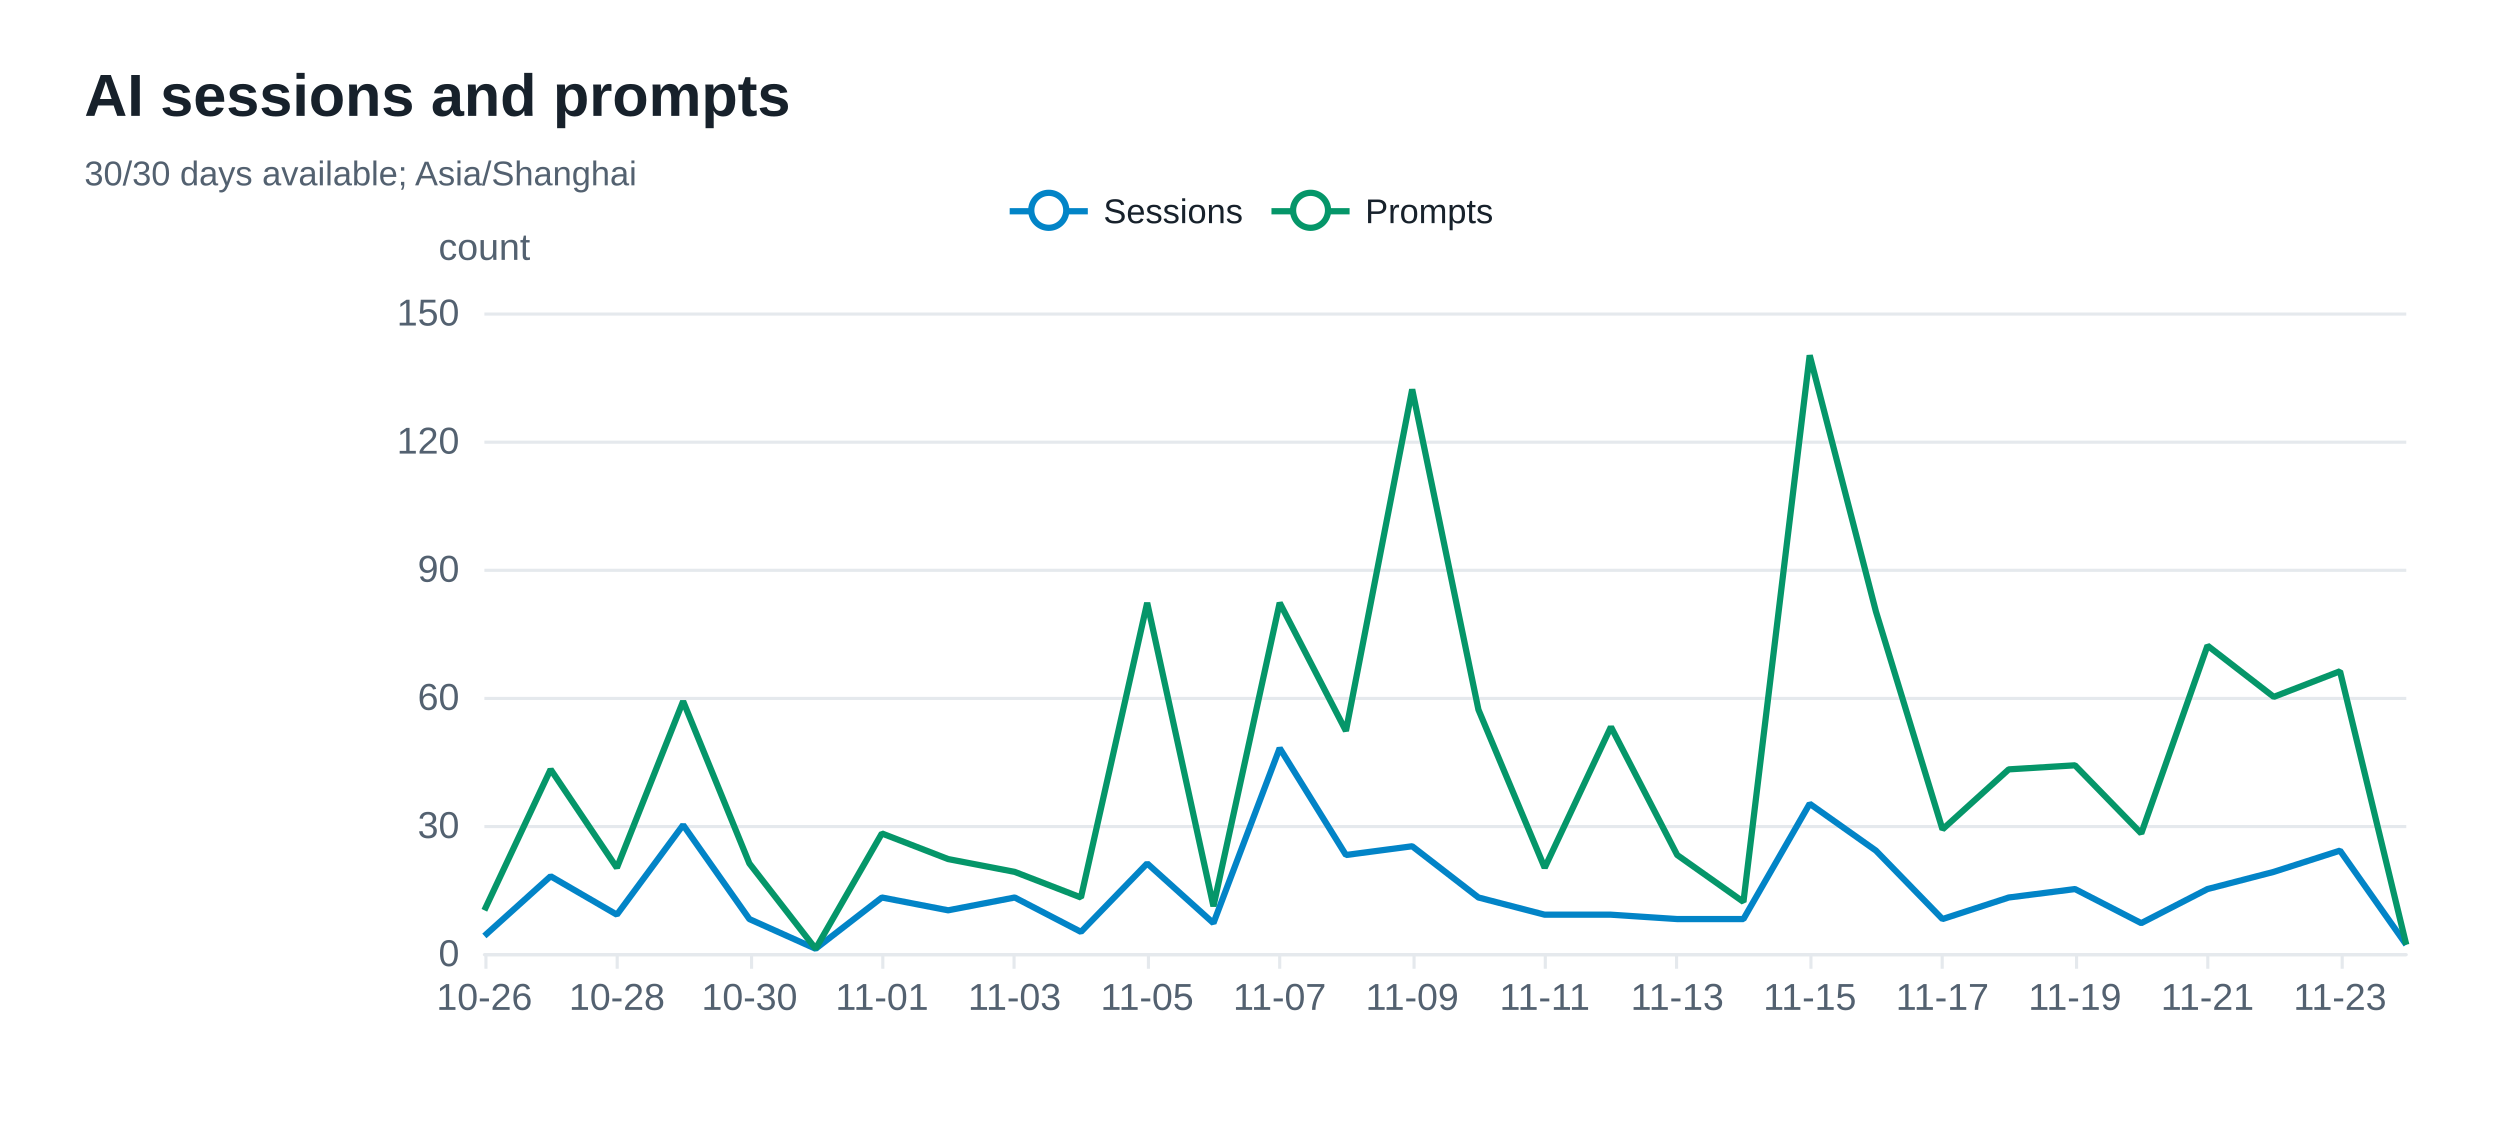
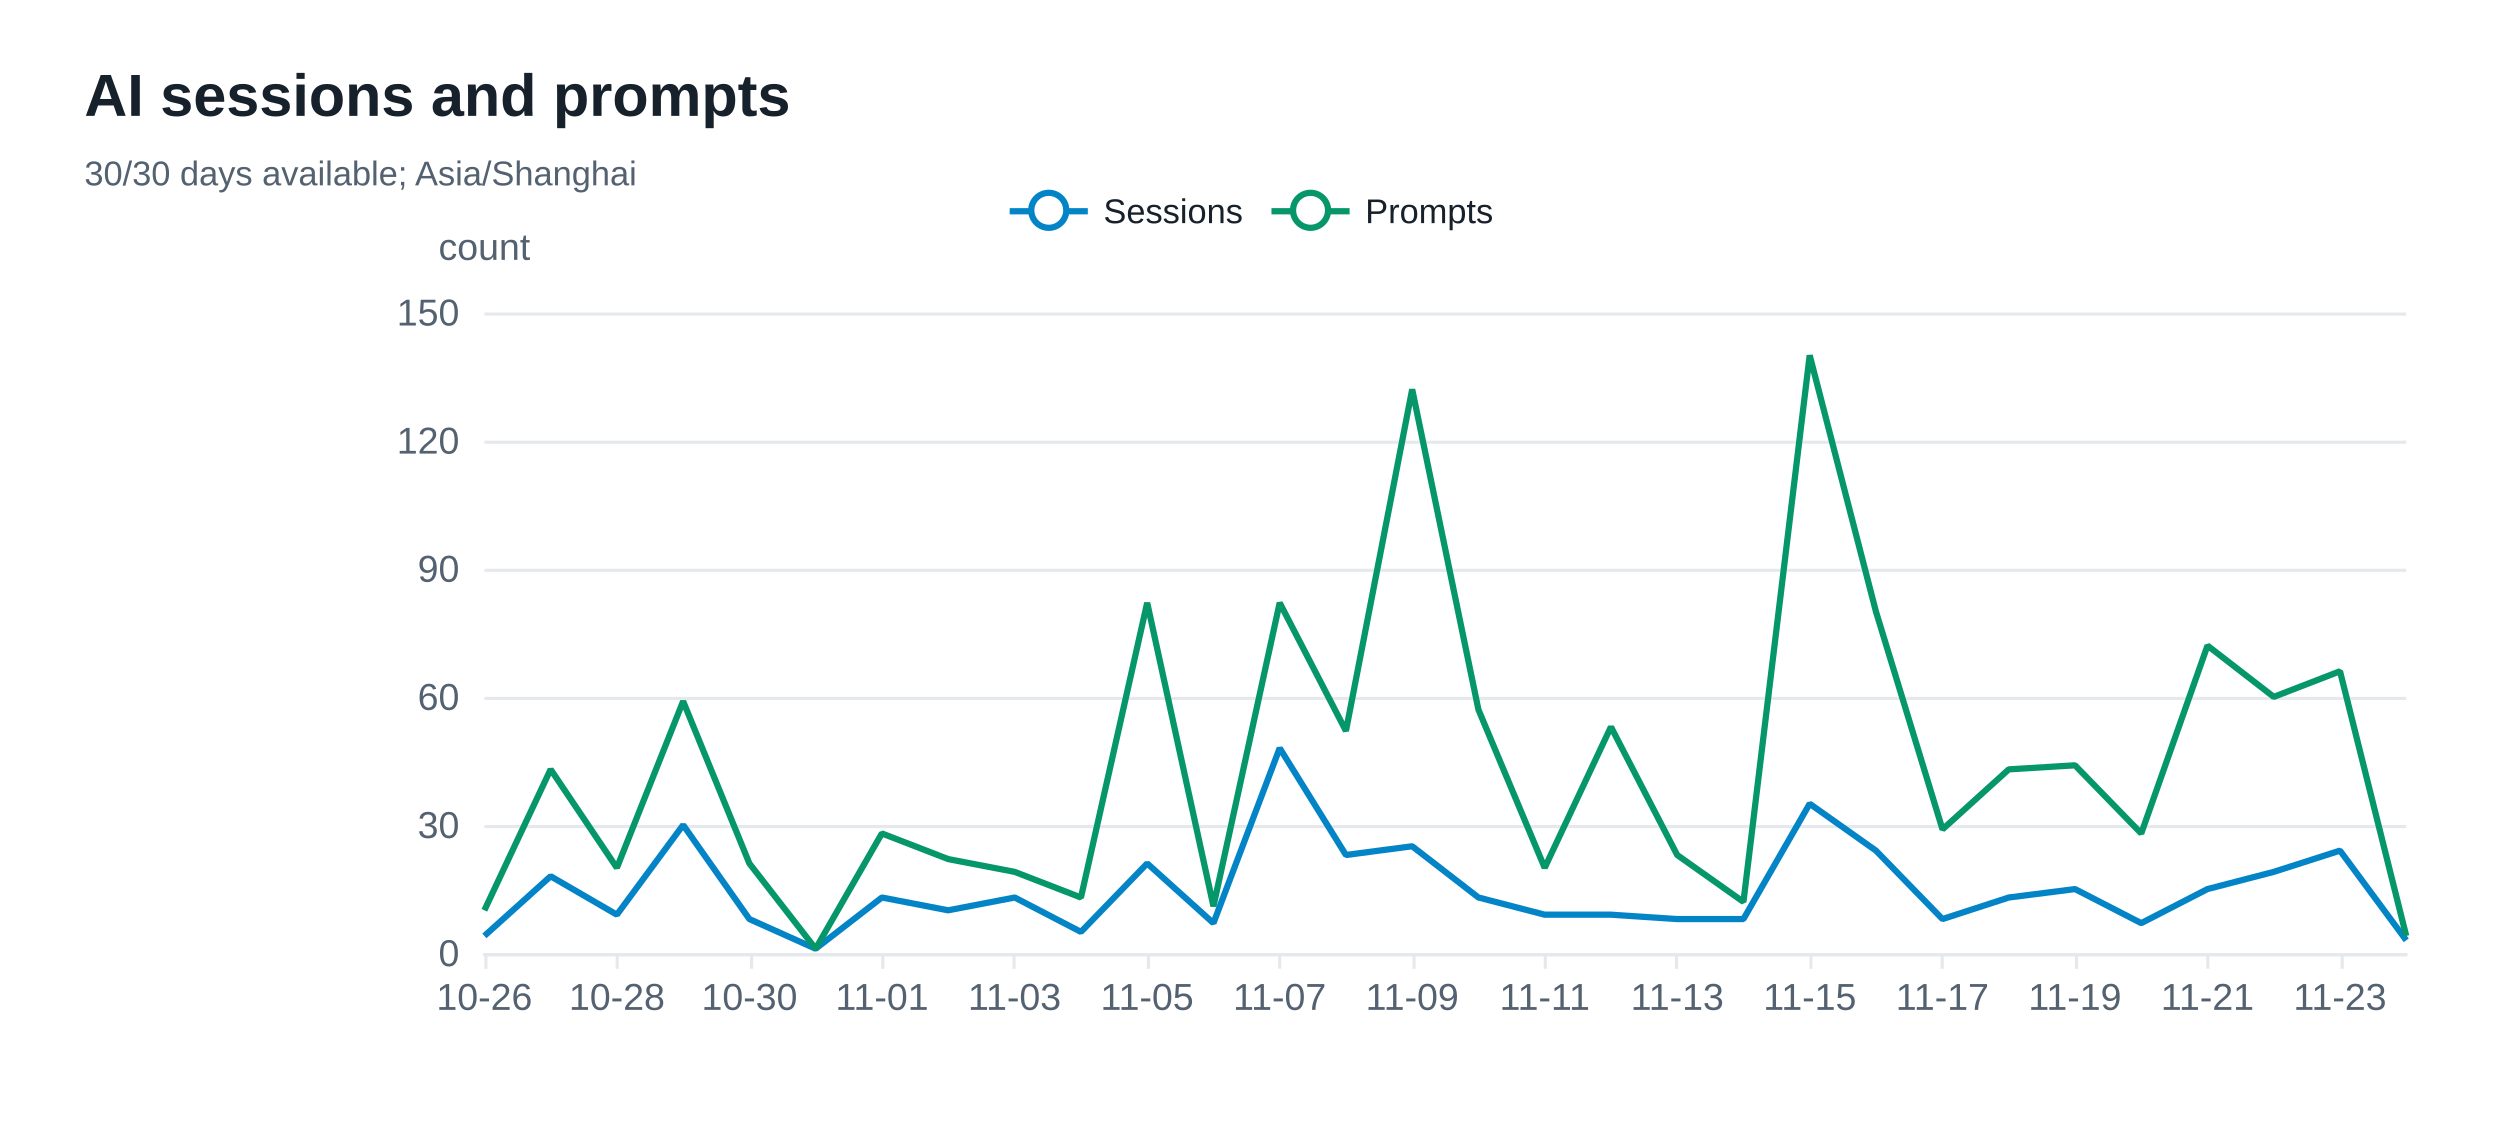
<svg xmlns="http://www.w3.org/2000/svg" width="800" height="360" version="1.1" baseProfile="full" viewBox="0 0 800 360" role="img" aria-labelledby="sessions-title sessions-description">
  <rect width="800" height="360" x="0" y="0" fill="#ffffff" />
-   <path d="M155 305.5L770 305.5" fill="none" pointer-events="visible" stroke="#e5e9ed" class="zr72-cls-522" />
-   <path d="M155 264.5L770 264.5" fill="none" pointer-events="visible" stroke="#e5e9ed" class="zr72-cls-522" />
-   <path d="M155 223.5L770 223.5" fill="none" pointer-events="visible" stroke="#e5e9ed" class="zr72-cls-522" />
-   <path d="M155 182.5L770 182.5" fill="none" pointer-events="visible" stroke="#e5e9ed" class="zr72-cls-522" />
-   <path d="M155 141.5L770 141.5" fill="none" pointer-events="visible" stroke="#e5e9ed" class="zr72-cls-522" />
-   <path d="M155 100.5L770 100.5" fill="none" pointer-events="visible" stroke="#e5e9ed" class="zr72-cls-522" />
+   <path d="M155 305.5L770 305.5" fill="none" pointer-events="visible" stroke="#e5e9ed" class="zr72-cls-524" />
+   <path d="M155 264.5L770 264.5" fill="none" pointer-events="visible" stroke="#e5e9ed" class="zr72-cls-524" />
+   <path d="M155 223.5L770 223.5" fill="none" pointer-events="visible" stroke="#e5e9ed" class="zr72-cls-524" />
+   <path d="M155 182.5L770 182.5" fill="none" pointer-events="visible" stroke="#e5e9ed" class="zr72-cls-524" />
+   <path d="M155 141.5L770 141.5" fill="none" pointer-events="visible" stroke="#e5e9ed" class="zr72-cls-524" />
+   <path d="M155 100.5L770 100.5" fill="none" pointer-events="visible" stroke="#e5e9ed" class="zr72-cls-524" />
  <text dominant-baseline="central" text-anchor="middle" style="font-size:12px;font-family:Arial, Noto Sans CJK SC, Microsoft YaHei, sans-serif;" y="-6" transform="translate(155 85)" fill="#536170">count</text>
-   <path d="M155 305.5L770 305.5" fill="none" pointer-events="visible" stroke="#e5e9ed" stroke-linecap="round" class="zr72-cls-522" />
-   <path d="M155.5 305L155.5 310" fill="none" pointer-events="visible" stroke="#e5e9ed" class="zr72-cls-522" />
-   <path d="M197.5 305L197.5 310" fill="none" pointer-events="visible" stroke="#e5e9ed" class="zr72-cls-522" />
-   <path d="M240.5 305L240.5 310" fill="none" pointer-events="visible" stroke="#e5e9ed" class="zr72-cls-522" />
-   <path d="M282.5 305L282.5 310" fill="none" pointer-events="visible" stroke="#e5e9ed" class="zr72-cls-522" />
-   <path d="M324.5 305L324.5 310" fill="none" pointer-events="visible" stroke="#e5e9ed" class="zr72-cls-522" />
-   <path d="M367.5 305L367.5 310" fill="none" pointer-events="visible" stroke="#e5e9ed" class="zr72-cls-522" />
-   <path d="M409.5 305L409.5 310" fill="none" pointer-events="visible" stroke="#e5e9ed" class="zr72-cls-522" />
-   <path d="M452.5 305L452.5 310" fill="none" pointer-events="visible" stroke="#e5e9ed" class="zr72-cls-522" />
-   <path d="M494.5 305L494.5 310" fill="none" pointer-events="visible" stroke="#e5e9ed" class="zr72-cls-522" />
-   <path d="M536.5 305L536.5 310" fill="none" pointer-events="visible" stroke="#e5e9ed" class="zr72-cls-522" />
-   <path d="M579.5 305L579.5 310" fill="none" pointer-events="visible" stroke="#e5e9ed" class="zr72-cls-522" />
-   <path d="M621.5 305L621.5 310" fill="none" pointer-events="visible" stroke="#e5e9ed" class="zr72-cls-522" />
-   <path d="M664.5 305L664.5 310" fill="none" pointer-events="visible" stroke="#e5e9ed" class="zr72-cls-522" />
-   <path d="M706.5 305L706.5 310" fill="none" pointer-events="visible" stroke="#e5e9ed" class="zr72-cls-522" />
-   <path d="M749.5 305L749.5 310" fill="none" pointer-events="visible" stroke="#e5e9ed" class="zr72-cls-522" />
+   <path d="M155 305.5L770 305.5" fill="none" pointer-events="visible" stroke="#e5e9ed" stroke-linecap="round" class="zr72-cls-524" />
+   <path d="M155.5 305L155.5 310" fill="none" pointer-events="visible" stroke="#e5e9ed" class="zr72-cls-524" />
+   <path d="M197.5 305L197.5 310" fill="none" pointer-events="visible" stroke="#e5e9ed" class="zr72-cls-524" />
+   <path d="M240.5 305L240.5 310" fill="none" pointer-events="visible" stroke="#e5e9ed" class="zr72-cls-524" />
+   <path d="M282.5 305L282.5 310" fill="none" pointer-events="visible" stroke="#e5e9ed" class="zr72-cls-524" />
+   <path d="M324.5 305L324.5 310" fill="none" pointer-events="visible" stroke="#e5e9ed" class="zr72-cls-524" />
+   <path d="M367.5 305L367.5 310" fill="none" pointer-events="visible" stroke="#e5e9ed" class="zr72-cls-524" />
+   <path d="M409.5 305L409.5 310" fill="none" pointer-events="visible" stroke="#e5e9ed" class="zr72-cls-524" />
+   <path d="M452.5 305L452.5 310" fill="none" pointer-events="visible" stroke="#e5e9ed" class="zr72-cls-524" />
+   <path d="M494.5 305L494.5 310" fill="none" pointer-events="visible" stroke="#e5e9ed" class="zr72-cls-524" />
+   <path d="M536.5 305L536.5 310" fill="none" pointer-events="visible" stroke="#e5e9ed" class="zr72-cls-524" />
+   <path d="M579.5 305L579.5 310" fill="none" pointer-events="visible" stroke="#e5e9ed" class="zr72-cls-524" />
+   <path d="M621.5 305L621.5 310" fill="none" pointer-events="visible" stroke="#e5e9ed" class="zr72-cls-524" />
+   <path d="M664.5 305L664.5 310" fill="none" pointer-events="visible" stroke="#e5e9ed" class="zr72-cls-524" />
+   <path d="M706.5 305L706.5 310" fill="none" pointer-events="visible" stroke="#e5e9ed" class="zr72-cls-524" />
+   <path d="M749.5 305L749.5 310" fill="none" pointer-events="visible" stroke="#e5e9ed" class="zr72-cls-524" />
  <text dominant-baseline="central" text-anchor="end" style="font-size:12px;font-family:Arial, Noto Sans CJK SC, Microsoft YaHei, sans-serif;" transform="translate(147 305)" fill="#536170">0</text>
  <text dominant-baseline="central" text-anchor="end" style="font-size:12px;font-family:Arial, Noto Sans CJK SC, Microsoft YaHei, sans-serif;" transform="translate(147 264)" fill="#536170">30</text>
  <text dominant-baseline="central" text-anchor="end" style="font-size:12px;font-family:Arial, Noto Sans CJK SC, Microsoft YaHei, sans-serif;" transform="translate(147 223)" fill="#536170">60</text>
  <text dominant-baseline="central" text-anchor="end" style="font-size:12px;font-family:Arial, Noto Sans CJK SC, Microsoft YaHei, sans-serif;" transform="translate(147 182)" fill="#536170">90</text>
  <text dominant-baseline="central" text-anchor="end" style="font-size:12px;font-family:Arial, Noto Sans CJK SC, Microsoft YaHei, sans-serif;" transform="translate(147 141)" fill="#536170">120</text>
  <text dominant-baseline="central" text-anchor="end" style="font-size:12px;font-family:Arial, Noto Sans CJK SC, Microsoft YaHei, sans-serif;" transform="translate(147 100)" fill="#536170">150</text>
  <text dominant-baseline="central" text-anchor="middle" style="font-size:12px;font-family:Arial, Noto Sans CJK SC, Microsoft YaHei, sans-serif;" y="6" transform="translate(155 313)" fill="#536170">10-26</text>
  <text dominant-baseline="central" text-anchor="middle" style="font-size:12px;font-family:Arial, Noto Sans CJK SC, Microsoft YaHei, sans-serif;" y="6" transform="translate(197.4138 313)" fill="#536170">10-28</text>
  <text dominant-baseline="central" text-anchor="middle" style="font-size:12px;font-family:Arial, Noto Sans CJK SC, Microsoft YaHei, sans-serif;" y="6" transform="translate(239.8276 313)" fill="#536170">10-30</text>
  <text dominant-baseline="central" text-anchor="middle" style="font-size:12px;font-family:Arial, Noto Sans CJK SC, Microsoft YaHei, sans-serif;" y="6" transform="translate(282.2414 313)" fill="#536170">11-01</text>
  <text dominant-baseline="central" text-anchor="middle" style="font-size:12px;font-family:Arial, Noto Sans CJK SC, Microsoft YaHei, sans-serif;" y="6" transform="translate(324.6552 313)" fill="#536170">11-03</text>
  <text dominant-baseline="central" text-anchor="middle" style="font-size:12px;font-family:Arial, Noto Sans CJK SC, Microsoft YaHei, sans-serif;" y="6" transform="translate(367.069 313)" fill="#536170">11-05</text>
  <text dominant-baseline="central" text-anchor="middle" style="font-size:12px;font-family:Arial, Noto Sans CJK SC, Microsoft YaHei, sans-serif;" y="6" transform="translate(409.4828 313)" fill="#536170">11-07</text>
  <text dominant-baseline="central" text-anchor="middle" style="font-size:12px;font-family:Arial, Noto Sans CJK SC, Microsoft YaHei, sans-serif;" y="6" transform="translate(451.8966 313)" fill="#536170">11-09</text>
  <text dominant-baseline="central" text-anchor="middle" style="font-size:12px;font-family:Arial, Noto Sans CJK SC, Microsoft YaHei, sans-serif;" y="6" transform="translate(494.3103 313)" fill="#536170">11-11</text>
  <text dominant-baseline="central" text-anchor="middle" style="font-size:12px;font-family:Arial, Noto Sans CJK SC, Microsoft YaHei, sans-serif;" y="6" transform="translate(536.7241 313)" fill="#536170">11-13</text>
  <text dominant-baseline="central" text-anchor="middle" style="font-size:12px;font-family:Arial, Noto Sans CJK SC, Microsoft YaHei, sans-serif;" y="6" transform="translate(579.1379 313)" fill="#536170">11-15</text>
  <text dominant-baseline="central" text-anchor="middle" style="font-size:12px;font-family:Arial, Noto Sans CJK SC, Microsoft YaHei, sans-serif;" y="6" transform="translate(621.5517 313)" fill="#536170">11-17</text>
  <text dominant-baseline="central" text-anchor="middle" style="font-size:12px;font-family:Arial, Noto Sans CJK SC, Microsoft YaHei, sans-serif;" y="6" transform="translate(663.9655 313)" fill="#536170">11-19</text>
  <text dominant-baseline="central" text-anchor="middle" style="font-size:12px;font-family:Arial, Noto Sans CJK SC, Microsoft YaHei, sans-serif;" y="6" transform="translate(706.3793 313)" fill="#536170">11-21</text>
  <text dominant-baseline="central" text-anchor="middle" style="font-size:12px;font-family:Arial, Noto Sans CJK SC, Microsoft YaHei, sans-serif;" y="6" transform="translate(748.7931 313)" fill="#536170">11-23</text>
  <g clip-path="url(#zr72-c0)">
-     <path d="M155 299.5L176.2 280.4L197.4 292.7L218.6 264L239.8 294.1L261 303.6L282.2 287.2L303.4 291.3L324.7 287.2L345.9 298.2L367.1 276.3L388.3 295.4L409.5 239.4L430.7 273.6L451.9 270.8L473.1 287.2L494.3 292.7L515.5 292.7L536.7 294.1L557.9 294.1L579.1 257.2L600.3 272.2L621.6 294.1L642.8 287.2L664 284.5L685.2 295.4L706.4 284.5L727.6 279L748.8 272.2L770 302.3" fill="none" pointer-events="visible" stroke="#0284c7" stroke-width="2" stroke-linejoin="bevel" class="zr72-cls-524" />
+     <path d="M155 299.5L176.2 280.4L197.4 292.7L218.6 264L239.8 294.1L261 303.6L282.2 287.2L303.4 291.3L324.7 287.2L345.9 298.2L367.1 276.3L388.3 295.4L409.5 239.4L430.7 273.6L451.9 270.8L473.1 287.2L494.3 292.7L515.5 292.7L536.7 294.1L557.9 294.1L579.1 257.2L600.3 272.2L621.6 294.1L642.8 287.2L664 284.5L685.2 295.4L706.4 284.5L727.6 279L748.8 272.2L770 300.9" fill="none" pointer-events="visible" stroke="#0284c7" stroke-width="2" stroke-linejoin="bevel" class="zr72-cls-526" />
  </g>
  <g clip-path="url(#zr72-c1)">
-     <path d="M155 291.3L176.2 246.2L197.4 277.7L218.6 224.4L239.8 276.3L261 303.6L282.2 266.7L303.4 274.9L324.7 279L345.9 287.2L367.1 192.9L388.3 290L409.5 192.9L430.7 233.9L451.9 124.6L473.1 227.1L494.3 277.7L515.5 232.6L536.7 273.6L557.9 288.6L579.1 113.7L600.3 195.7L621.6 265.4L642.8 246.2L664 244.9L685.2 266.7L706.4 206.6L727.6 223L748.8 214.8L770 302.3" fill="none" pointer-events="visible" stroke="#059669" stroke-width="2" stroke-linejoin="bevel" class="zr72-cls-524" />
+     <path d="M155 291.3L176.2 246.2L197.4 277.7L218.6 224.4L239.8 276.3L261 303.6L282.2 266.7L303.4 274.9L324.7 279L345.9 287.2L367.1 192.9L388.3 290L409.5 192.9L430.7 233.9L451.9 124.6L473.1 227.1L494.3 277.7L515.5 232.6L536.7 273.6L557.9 288.6L579.1 113.7L600.3 195.7L621.6 265.4L642.8 246.2L664 244.9L685.2 266.7L706.4 206.6L727.6 223L748.8 214.8L770 299.5" fill="none" pointer-events="visible" stroke="#059669" stroke-width="2" stroke-linejoin="bevel" class="zr72-cls-526" />
  </g>
-   <path d="M-5 -5l165.8 0l0 23.2l-165.8 0Z" transform="translate(322.1 61)" fill="rgb(0,0,0)" fill-opacity="0" stroke="#b7b9be" stroke-width="0" class="zr72-cls-522" />
-   <path d="M0 7L25 7" transform="translate(323.1 60.6)" fill="#000" stroke="#0284c7" stroke-width="2" stroke-linecap="butt" stroke-miterlimit="10" class="zr72-cls-522" />
-   <path d="M18.1 7A5.6 5.6 0 1 1 18.1 6.4A5.6 5.6 0 0 1 18.1 7" transform="translate(323.1 60.6)" fill="#fff" stroke="#0284c7" stroke-width="2" stroke-linecap="butt" stroke-miterlimit="10" class="zr72-cls-522" />
+   <path d="M-5 -5l165.8 0l0 23.2l-165.8 0Z" transform="translate(322.1 61)" fill="rgb(0,0,0)" fill-opacity="0" stroke="#b7b9be" stroke-width="0" class="zr72-cls-524" />
+   <path d="M0 7L25 7" transform="translate(323.1 60.6)" fill="#000" stroke="#0284c7" stroke-width="2" stroke-linecap="butt" stroke-miterlimit="10" class="zr72-cls-524" />
+   <path d="M18.1 7A5.6 5.6 0 1 1 18.1 6.4A5.6 5.6 0 0 1 18.1 7" transform="translate(323.1 60.6)" fill="#fff" stroke="#0284c7" stroke-width="2" stroke-linecap="butt" stroke-miterlimit="10" class="zr72-cls-524" />
  <text dominant-baseline="central" text-anchor="start" style="font-size:11px;font-family:Arial, Noto Sans CJK SC, Microsoft YaHei, sans-serif;" x="30" y="7" transform="translate(323.1 60.6)" fill="#17212b">Sessions</text>
-   <path d="M-1 0.4l75.8 0l0 13.2l-75.8 0Z" transform="translate(323.1 60.6)" fill="none" pointer-events="visible" ecmeta_series_index="0" ecmeta_data_index="0" ecmeta_ssr_type="legend" class="zr72-cls-525" />
-   <path d="M0 7L25 7" transform="translate(406.87 60.6)" fill="#000" stroke="#059669" stroke-width="2" stroke-linecap="butt" stroke-miterlimit="10" class="zr72-cls-522" />
-   <path d="M18.1 7A5.6 5.6 0 1 1 18.1 6.4A5.6 5.6 0 0 1 18.1 7" transform="translate(406.87 60.6)" fill="#fff" stroke="#059669" stroke-width="2" stroke-linecap="butt" stroke-miterlimit="10" class="zr72-cls-522" />
+   <path d="M-1 0.4l75.8 0l0 13.2l-75.8 0Z" transform="translate(323.1 60.6)" fill="none" pointer-events="visible" ecmeta_series_index="0" ecmeta_data_index="0" ecmeta_ssr_type="legend" class="zr72-cls-527" />
+   <path d="M0 7L25 7" transform="translate(406.87 60.6)" fill="#000" stroke="#059669" stroke-width="2" stroke-linecap="butt" stroke-miterlimit="10" class="zr72-cls-524" />
+   <path d="M18.1 7A5.6 5.6 0 1 1 18.1 6.4A5.6 5.6 0 0 1 18.1 7" transform="translate(406.87 60.6)" fill="#fff" stroke="#059669" stroke-width="2" stroke-linecap="butt" stroke-miterlimit="10" class="zr72-cls-524" />
  <text dominant-baseline="central" text-anchor="start" style="font-size:11px;font-family:Arial, Noto Sans CJK SC, Microsoft YaHei, sans-serif;" x="30" y="7" transform="translate(406.87 60.6)" fill="#17212b">Prompts</text>
-   <path d="M-1 0.4l72 0l0 13.2l-72 0Z" transform="translate(406.87 60.6)" fill="none" pointer-events="visible" ecmeta_series_index="1" ecmeta_data_index="1" ecmeta_ssr_type="legend" class="zr72-cls-525" />
-   <path d="M-5 -5l218.8 0l0 50l-218.8 0Z" transform="translate(27 21)" fill="rgb(0,0,0)" fill-opacity="0" stroke="#3c3c41" stroke-width="0" class="zr72-cls-522" />
+   <path d="M-1 0.4l72 0l0 13.2l-72 0Z" transform="translate(406.87 60.6)" fill="none" pointer-events="visible" ecmeta_series_index="1" ecmeta_data_index="1" ecmeta_ssr_type="legend" class="zr72-cls-527" />
+   <path d="M-5 -5l218.8 0l0 50l-218.8 0Z" transform="translate(27 21)" fill="rgb(0,0,0)" fill-opacity="0" stroke="#3c3c41" stroke-width="0" class="zr72-cls-524" />
  <text dominant-baseline="central" text-anchor="start" style="font-size:19px;font-family:Arial, Noto Sans CJK SC, Microsoft YaHei, sans-serif;font-weight:bold;" xml:space="preserve" y="9.5" transform="translate(27 21)" fill="#17212b">AI sessions and prompts</text>
  <text dominant-baseline="central" text-anchor="start" style="font-size:11px;font-family:Arial, Noto Sans CJK SC, Microsoft YaHei, sans-serif;" xml:space="preserve" y="34.5" transform="translate(27 21)" fill="#536170">30/30 days available; Asia/Shanghai</text>
  <defs>
    <clipPath id="zr72-c0">
-       <path d="M154 99l617 0l0 207l-617 0Z" fill="#000" class="zr72-cls-523" />
+       <path d="M154 99l617 0l0 207l-617 0Z" fill="#000" class="zr72-cls-525" />
    </clipPath>
    <clipPath id="zr72-c1">
-       <path d="M154 99l617 0l0 207l-617 0Z" fill="#000" class="zr72-cls-523" />
+       <path d="M154 99l617 0l0 207l-617 0Z" fill="#000" class="zr72-cls-525" />
    </clipPath>
  </defs>
  <style>
- .zr72-cls-522:hover {
+ .zr72-cls-524:hover {
pointer-events:none;
}
- .zr72-cls-523:hover {
+ .zr72-cls-525:hover {
cursor:pointer;
fill:rgba(0,0,0,1);
}
- .zr72-cls-524:hover {
+ .zr72-cls-526:hover {
cursor:pointer;
}
- .zr72-cls-525:hover {
+ .zr72-cls-527:hover {
cursor:pointer;
fill:rgba(0,0,0,0);
}



</style>
</svg>
